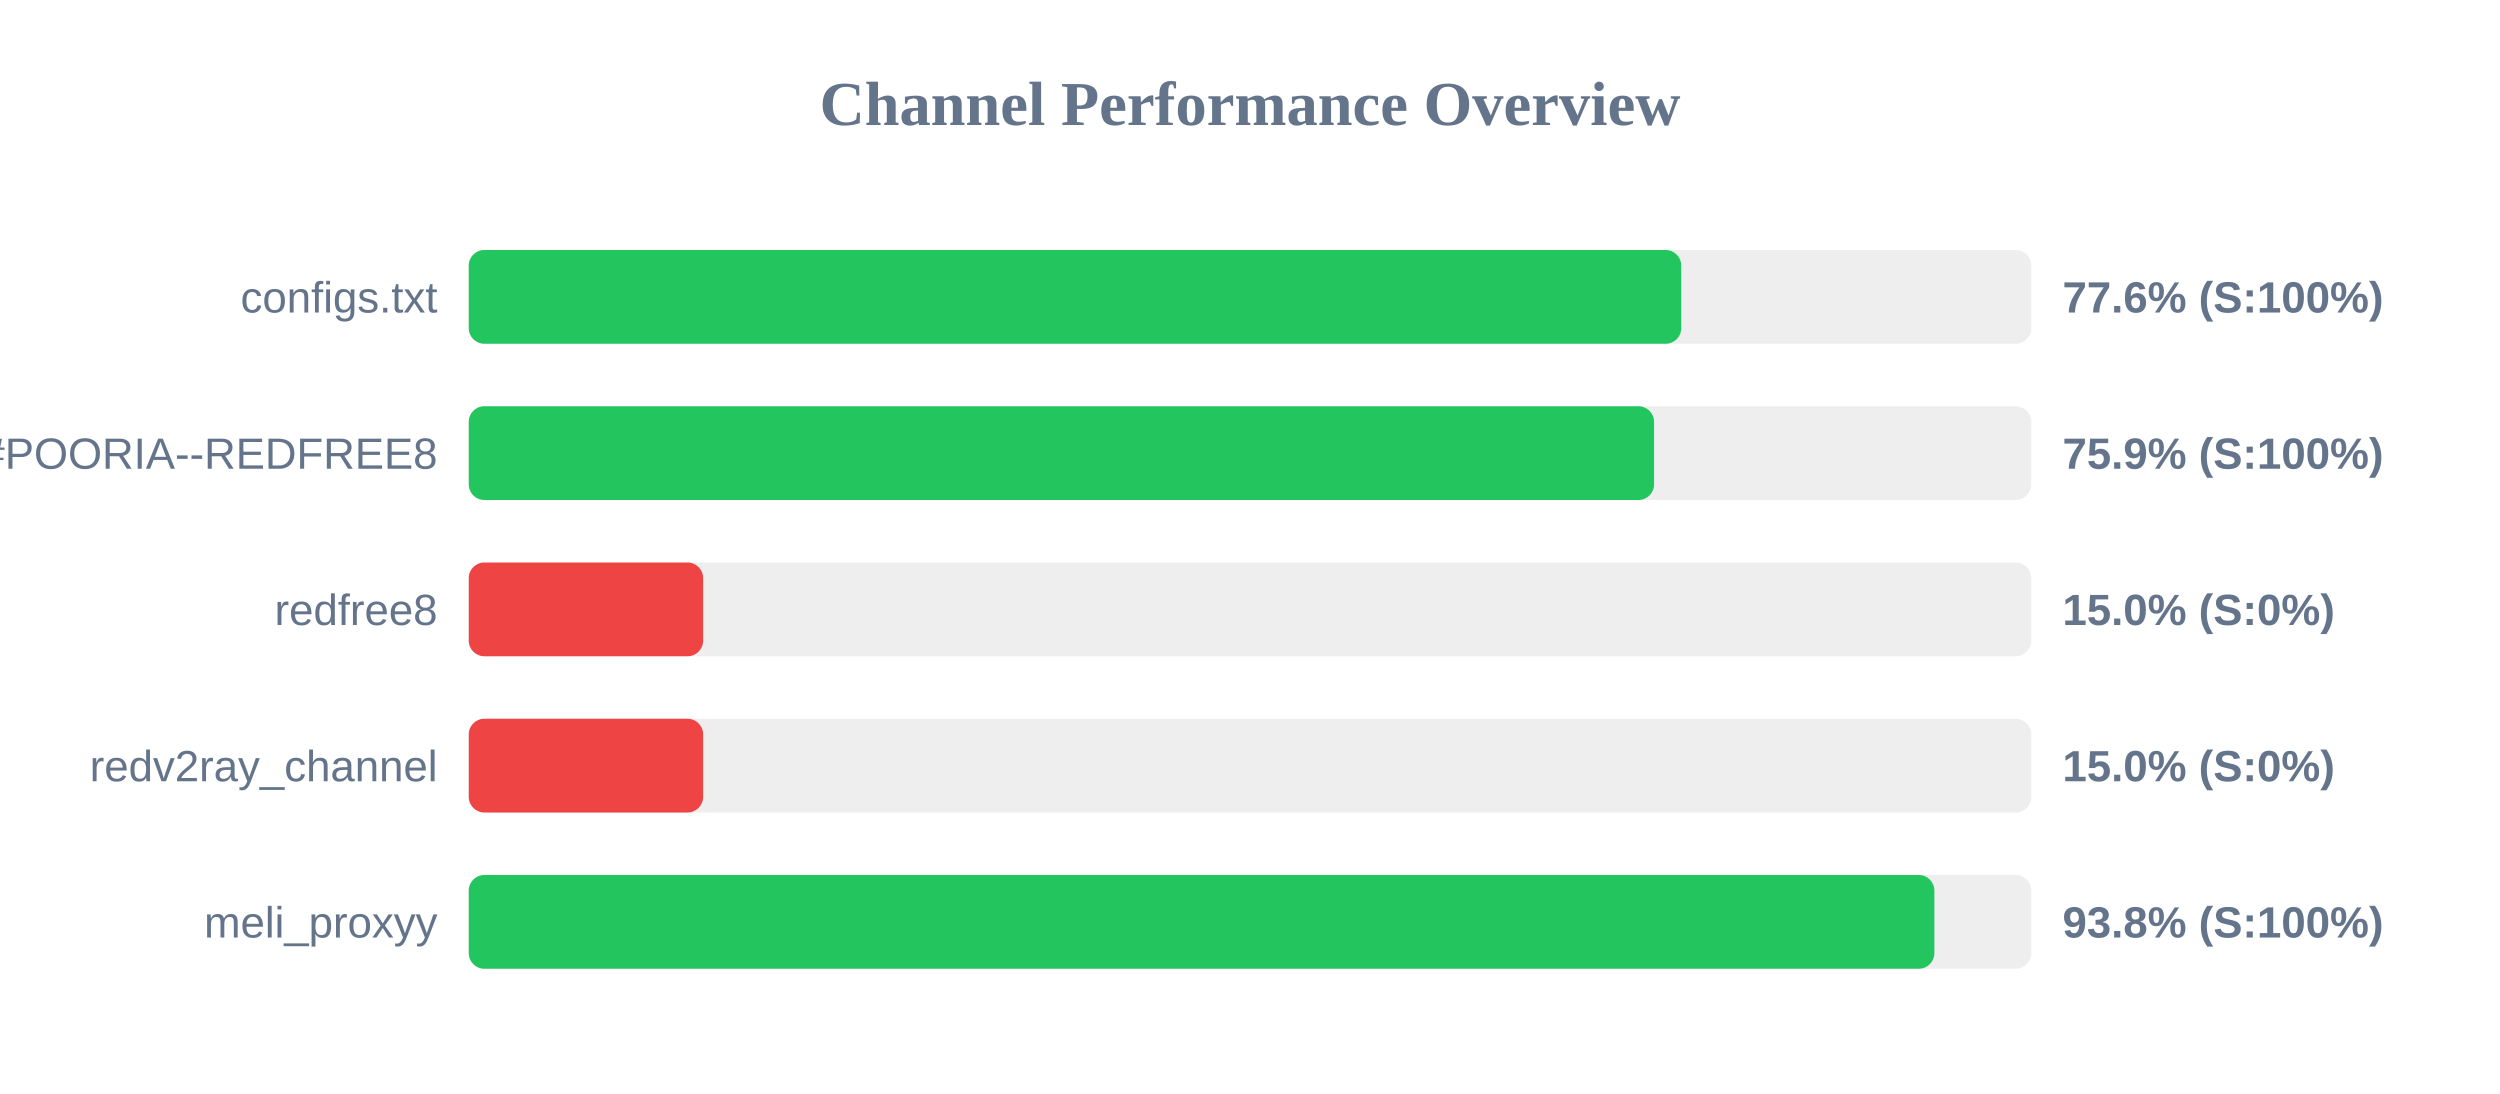
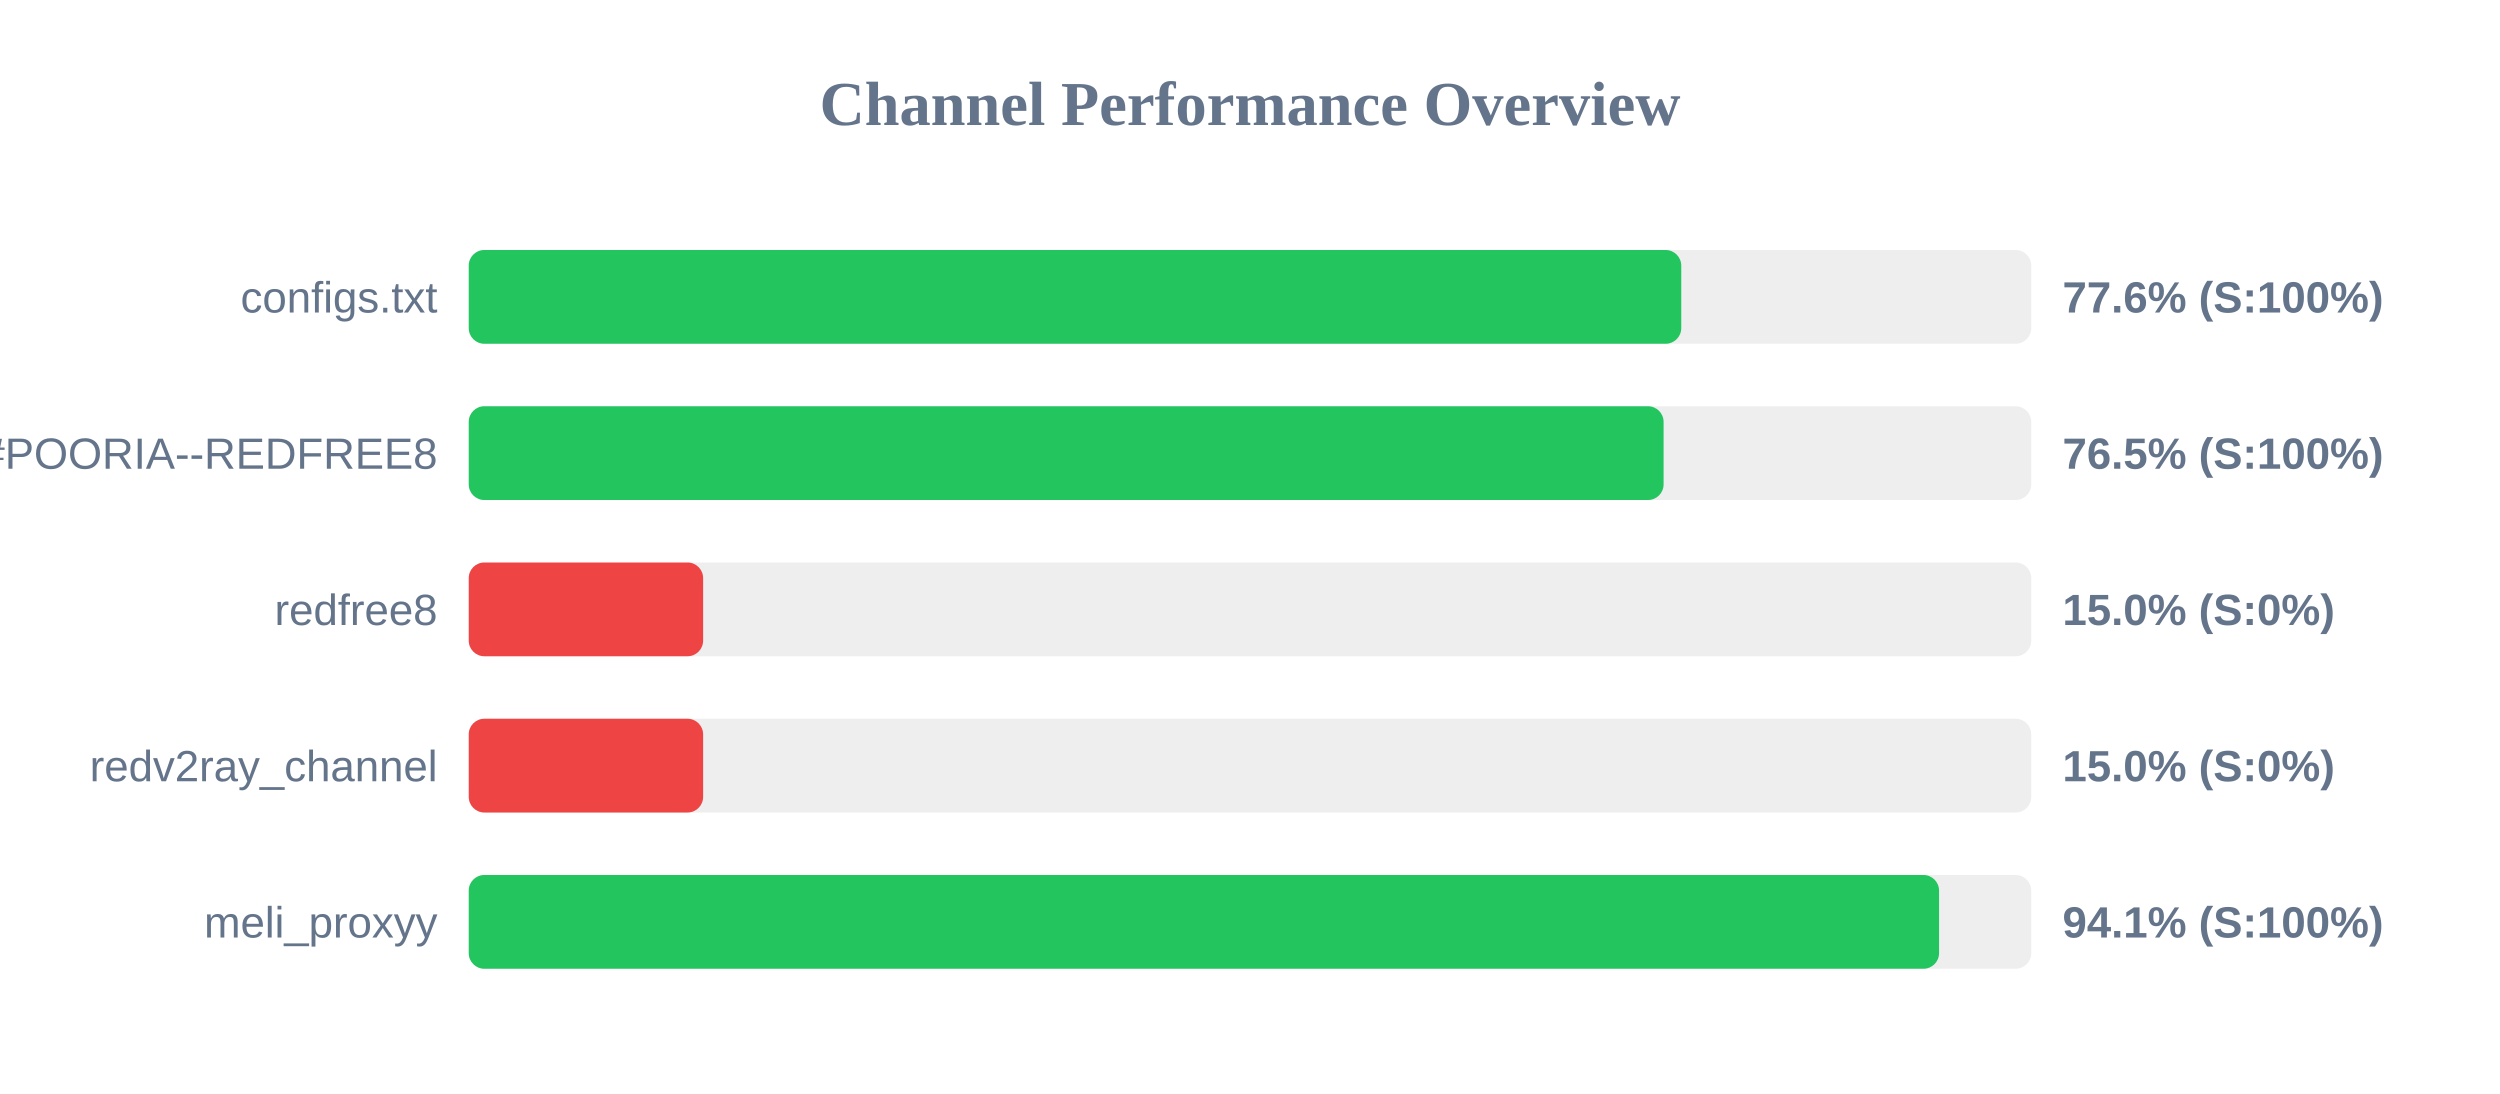
<svg xmlns="http://www.w3.org/2000/svg" width="800" height="350" version="1.1">
  <style>
        .row { font: 14px Arial; fill: #64748b; }
        .score { font: bold 14px Arial; fill: #64748b; }
    </style>
  <text x="400" y="40" text-anchor="middle" font-size="20px" font-weight="bold" fill="#64748b">Channel Performance Overview</text>
  <rect x="150" y="80" width="500" height="30" fill="#eee" rx="5" />
  <rect x="150" y="80" width="388.0" height="30" fill="#22c55e" rx="5" />
  <text x="140" y="100" text-anchor="end" class="row">configs.txt</text>
  <text x="660" y="100" text-anchor="start" class="score">77.6% (S:100%)</text>
  <rect x="150" y="130" width="500" height="30" fill="#eee" rx="5" />
-   <rect x="150" y="130" width="379.3" height="30" fill="#22c55e" rx="5" />
+   <rect x="150" y="130" width="382.35" height="30" fill="#22c55e" rx="5" />
  <text x="140" y="150" text-anchor="end" class="row">POORIA--REDFREE8.txt#POORIA--REDFREE8</text>
-   <text x="660" y="150" text-anchor="start" class="score">75.9% (S:100%)</text>
+   <text x="660" y="150" text-anchor="start" class="score">76.5% (S:100%)</text>
  <rect x="150" y="180" width="500" height="30" fill="#eee" rx="5" />
  <rect x="150" y="180" width="75.0" height="30" fill="#ef4444" rx="5" />
  <text x="140" y="200" text-anchor="end" class="row">redfree8</text>
  <text x="660" y="200" text-anchor="start" class="score">15.0% (S:0%)</text>
  <rect x="150" y="230" width="500" height="30" fill="#eee" rx="5" />
  <rect x="150" y="230" width="75.0" height="30" fill="#ef4444" rx="5" />
  <text x="140" y="250" text-anchor="end" class="row">redv2ray_channel</text>
  <text x="660" y="250" text-anchor="start" class="score">15.0% (S:0%)</text>
  <rect x="150" y="280" width="500" height="30" fill="#eee" rx="5" />
-   <rect x="150" y="280" width="469.0" height="30" fill="#22c55e" rx="5" />
+   <rect x="150" y="280" width="470.5" height="30" fill="#22c55e" rx="5" />
  <text x="140" y="300" text-anchor="end" class="row">meli_proxyy</text>
-   <text x="660" y="300" text-anchor="start" class="score">93.8% (S:100%)</text>
+   <text x="660" y="300" text-anchor="start" class="score">94.1% (S:100%)</text>
</svg>
